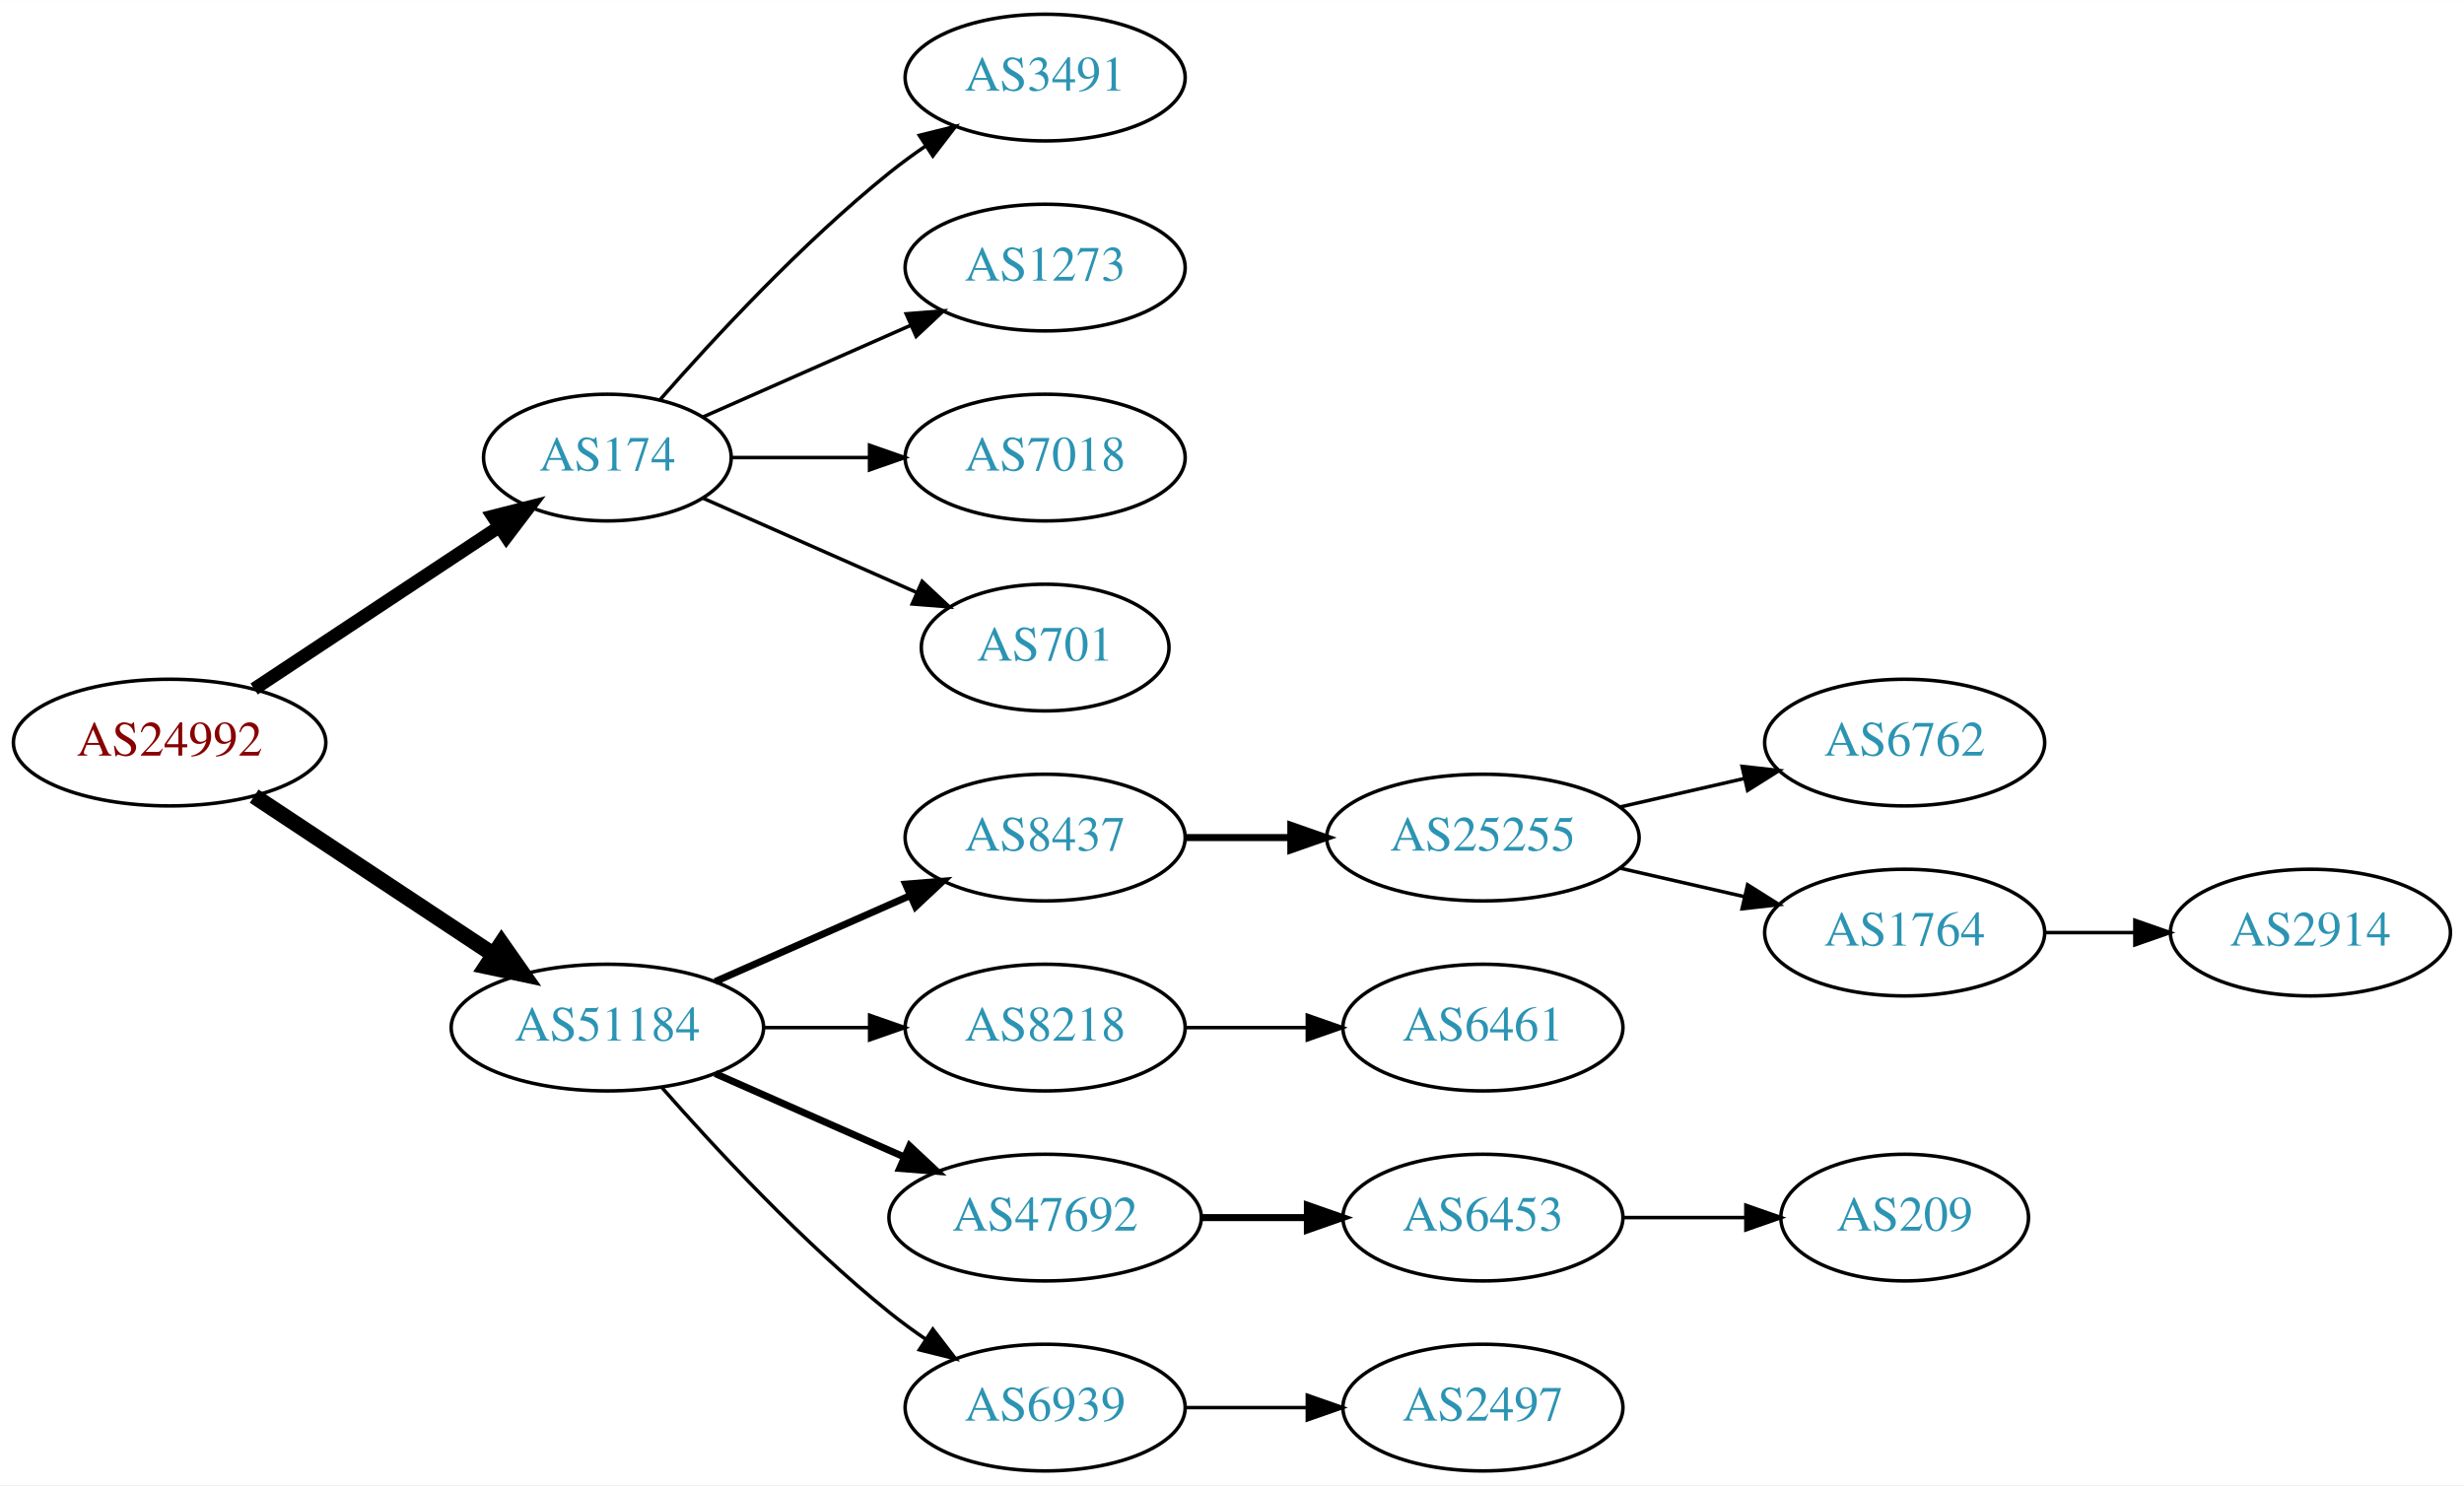
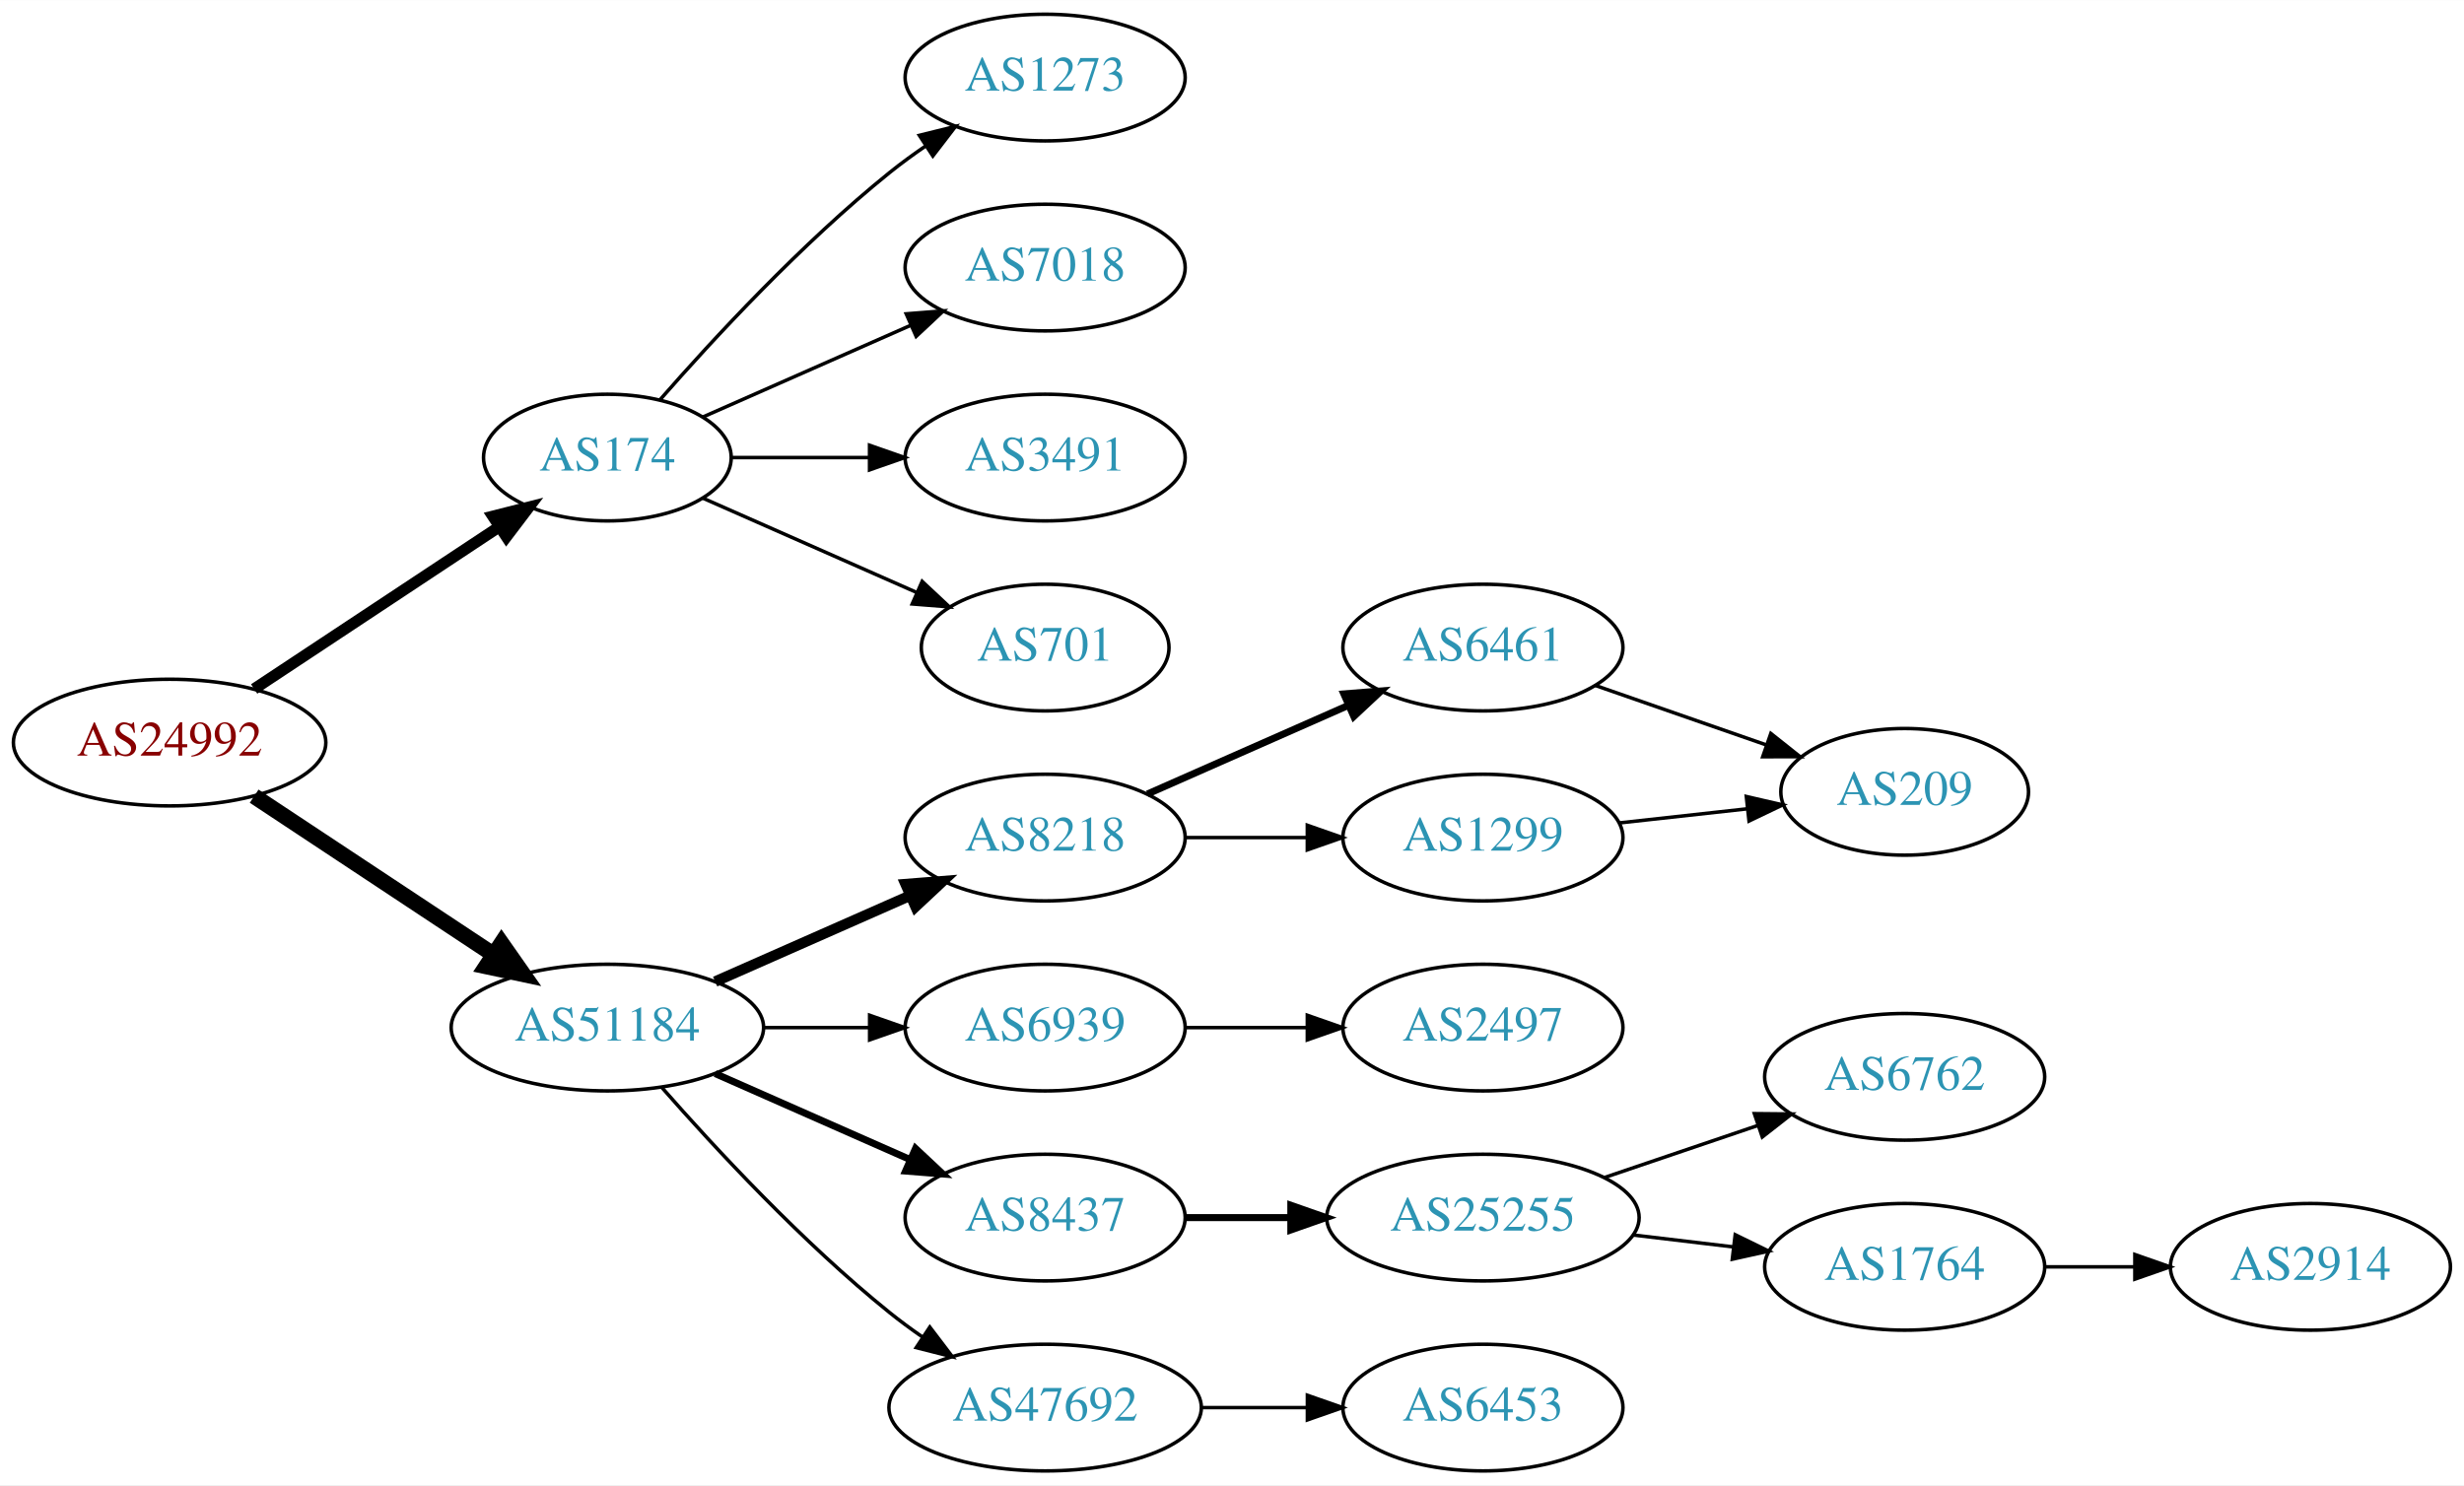
<svg xmlns="http://www.w3.org/2000/svg" xmlns:xlink="http://www.w3.org/1999/xlink" width="700pt" height="422pt" viewBox="0.00 0.00 700.15 422.00">
  <g id="graph0" class="graph" transform="scale(1 1) rotate(0) translate(4 418)">
    <polygon fill="white" stroke="none" points="-4,4 -4,-418 696.155,-418 696.155,4 -4,4" />
    <g id="node1" class="node">
      <g id="a_node1">
        <a xlink:href="/asn/24992" xlink:title="AS24992 ~ DIC - Online Wolf &amp; Co. KG [AT]">
          <ellipse fill="#ffffff" stroke="black" cx="44.196" cy="-207" rx="44.393" ry="18" />
          <text text-anchor="middle" x="44.196" y="-203.3" font-family="Times,serif" font-size="14.00" fill="#880000">AS24992</text>
        </a>
      </g>
    </g>
    <g id="node2" class="node">
      <g id="a_node2">
        <a xlink:href="/asn/174" xlink:title="AS174 ~ Cogent Communications [US]">
          <ellipse fill="#ffffff" stroke="black" cx="168.588" cy="-288" rx="35.194" ry="18" />
          <text text-anchor="middle" x="168.588" y="-284.3" font-family="Times,serif" font-size="14.00" fill="#2c94b3">AS174</text>
        </a>
      </g>
    </g>
    <g id="edge1" class="edge">
-       <path fill="none" stroke="black" stroke-width="3.75" d="M68.217,-222.235C87.936,-235.286 116.46,-254.163 137.894,-268.348" />
-       <polygon fill="black" stroke="black" stroke-width="3.75" points="136.038,-271.317 146.308,-273.917 139.901,-265.479 136.038,-271.317" />
+       <path fill="none" stroke="black" stroke-width="3.214" d="M68.217,-222.235C87.936,-235.286 116.46,-254.163 137.894,-268.348" />
+       <polygon fill="black" stroke="black" stroke-width="3.214" points="136.038,-271.317 146.308,-273.917 139.901,-265.479 136.038,-271.317" />
    </g>
    <g id="node3" class="node">
      <g id="a_node3">
        <a xlink:href="/asn/51184" xlink:title="AS51184 ~ Fonira Telekom GmbH [AT]">
          <ellipse fill="#ffffff" stroke="black" cx="168.588" cy="-126" rx="44.393" ry="18" />
          <text text-anchor="middle" x="168.588" y="-122.3" font-family="Times,serif" font-size="14.00" fill="#2c94b3">AS51184</text>
        </a>
      </g>
    </g>
    <g id="edge2" class="edge">
      <path fill="none" stroke="black" stroke-width="4.5" d="M68.217,-191.765C87.449,-179.037 115.056,-160.766 136.294,-146.711" />
      <polygon fill="black" stroke="black" stroke-width="4.5" points="138.504,-149.97 144.67,-141.167 134.158,-143.403 138.504,-149.97" />
    </g>
    <g id="node4" class="node">
      <g id="a_node4">
-         <a xlink:href="/asn/3491" xlink:title="AS3491 ~ PCCW Global, Inc. [US]">
+         <a xlink:href="/asn/1273" xlink:title="AS1273 ~ Vodafone Group PLC [EU]">
          <ellipse fill="#ffffff" stroke="black" cx="292.98" cy="-396" rx="39.794" ry="18" />
-           <text text-anchor="middle" x="292.98" y="-392.3" font-family="Times,serif" font-size="14.00" fill="#2c94b3">AS3491</text>
+           <text text-anchor="middle" x="292.98" y="-392.3" font-family="Times,serif" font-size="14.00" fill="#2c94b3">AS1273</text>
        </a>
      </g>
    </g>
    <g id="edge3" class="edge">
      <path fill="none" stroke="black" d="M183.462,-304.345C198.532,-321.559 223.81,-348.901 248.784,-369 252.04,-371.62 255.565,-374.192 259.149,-376.646" />
      <polygon fill="black" stroke="black" points="257.237,-379.577 267.522,-382.121 261.068,-373.719 257.237,-379.577" />
    </g>
    <g id="node5" class="node">
      <g id="a_node5">
-         <a xlink:href="/asn/1273" xlink:title="AS1273 ~ Vodafone Group PLC [EU]">
+         <a xlink:href="/asn/7018" xlink:title="AS7018 ~ AT&amp;T Services, Inc. [US]">
          <ellipse fill="#ffffff" stroke="black" cx="292.98" cy="-342" rx="39.794" ry="18" />
-           <text text-anchor="middle" x="292.98" y="-338.3" font-family="Times,serif" font-size="14.00" fill="#2c94b3">AS1273</text>
+           <text text-anchor="middle" x="292.98" y="-338.3" font-family="Times,serif" font-size="14.00" fill="#2c94b3">AS7018</text>
        </a>
      </g>
    </g>
    <g id="edge4" class="edge">
      <path fill="none" stroke="black" d="M195.844,-299.584C213.03,-307.167 235.743,-317.188 254.777,-325.586" />
      <polygon fill="black" stroke="black" points="253.503,-328.849 264.065,-329.684 256.329,-322.445 253.503,-328.849" />
    </g>
    <g id="node6" class="node">
      <g id="a_node6">
-         <a xlink:href="/asn/7018" xlink:title="AS7018 ~ AT&amp;T Services, Inc. [US]">
+         <a xlink:href="/asn/3491" xlink:title="AS3491 ~ PCCW Global, Inc. [US]">
          <ellipse fill="#ffffff" stroke="black" cx="292.98" cy="-288" rx="39.794" ry="18" />
-           <text text-anchor="middle" x="292.98" y="-284.3" font-family="Times,serif" font-size="14.00" fill="#2c94b3">AS7018</text>
+           <text text-anchor="middle" x="292.98" y="-284.3" font-family="Times,serif" font-size="14.00" fill="#2c94b3">AS3491</text>
        </a>
      </g>
    </g>
    <g id="edge5" class="edge">
      <path fill="none" stroke="black" d="M204.007,-288C216.058,-288 229.834,-288 242.852,-288" />
      <polygon fill="black" stroke="black" points="243.081,-291.5 253.081,-288 243.081,-284.5 243.081,-291.5" />
    </g>
    <g id="node7" class="node">
      <g id="a_node7">
        <a xlink:href="/asn/701" xlink:title="AS701 ~ UUNET [US]">
          <ellipse fill="#ffffff" stroke="black" cx="292.98" cy="-234" rx="35.194" ry="18" />
          <text text-anchor="middle" x="292.98" y="-230.3" font-family="Times,serif" font-size="14.00" fill="#2c94b3">AS701</text>
        </a>
      </g>
    </g>
    <g id="edge6" class="edge">
      <path fill="none" stroke="black" d="M195.844,-276.416C213.51,-268.621 237.018,-258.25 256.366,-249.713" />
      <polygon fill="black" stroke="black" points="258.031,-252.804 265.768,-245.565 255.206,-246.4 258.031,-252.804" />
    </g>
    <g id="node8" class="node">
      <g id="a_node8">
-         <a xlink:href="/asn/8437" xlink:title="AS8437 ~ Hutchison Drei Austria GmbH [AT]">
+         <a xlink:href="/asn/8218" xlink:title="AS8218 ~ legacy Neotelecoms [FR]">
          <ellipse fill="#ffffff" stroke="black" cx="292.98" cy="-180" rx="39.794" ry="18" />
-           <text text-anchor="middle" x="292.98" y="-176.3" font-family="Times,serif" font-size="14.00" fill="#2c94b3">AS8437</text>
+           <text text-anchor="middle" x="292.98" y="-176.3" font-family="Times,serif" font-size="14.00" fill="#2c94b3">AS8218</text>
        </a>
      </g>
    </g>
    <g id="edge7" class="edge">
-       <path fill="none" stroke="black" stroke-width="2" d="M199.216,-139.072C215.81,-146.393 236.67,-155.597 254.403,-163.421" />
-       <polygon fill="black" stroke="black" stroke-width="2" points="253.325,-166.77 263.887,-167.605 256.151,-160.366 253.325,-166.77" />
+       <path fill="none" stroke="black" stroke-width="3" d="M199.216,-139.072C215.81,-146.393 236.67,-155.597 254.403,-163.421" />
+       <polygon fill="black" stroke="black" stroke-width="3" points="253.325,-166.77 263.887,-167.605 256.151,-160.366 253.325,-166.77" />
    </g>
    <g id="node9" class="node">
      <g id="a_node9">
-         <a xlink:href="/asn/8218" xlink:title="AS8218 ~ legacy Neotelecoms [FR]">
+         <a xlink:href="/asn/6939" xlink:title="AS6939 ~ Hurricane Electric LLC [US]">
          <ellipse fill="#ffffff" stroke="black" cx="292.98" cy="-126" rx="39.794" ry="18" />
-           <text text-anchor="middle" x="292.98" y="-122.3" font-family="Times,serif" font-size="14.00" fill="#2c94b3">AS8218</text>
+           <text text-anchor="middle" x="292.98" y="-122.3" font-family="Times,serif" font-size="14.00" fill="#2c94b3">AS6939</text>
        </a>
      </g>
    </g>
    <g id="edge8" class="edge">
      <path fill="none" stroke="black" d="M213.084,-126C222.773,-126 233.11,-126 243.002,-126" />
      <polygon fill="black" stroke="black" points="243.105,-129.5 253.105,-126 243.105,-122.5 243.105,-129.5" />
    </g>
    <g id="node10" class="node">
      <g id="a_node10">
-         <a xlink:href="/asn/47692" xlink:title="AS47692 ~ Nessus GmbH [AT]">
-           <ellipse fill="#ffffff" stroke="black" cx="292.98" cy="-72" rx="44.393" ry="18" />
-           <text text-anchor="middle" x="292.98" y="-68.3" font-family="Times,serif" font-size="14.00" fill="#2c94b3">AS47692</text>
+         <a xlink:href="/asn/8437" xlink:title="AS8437 ~ Hutchison Drei Austria GmbH [AT]">
+           <ellipse fill="#ffffff" stroke="black" cx="292.98" cy="-72" rx="39.794" ry="18" />
+           <text text-anchor="middle" x="292.98" y="-68.3" font-family="Times,serif" font-size="14.00" fill="#2c94b3">AS8437</text>
        </a>
      </g>
    </g>
    <g id="edge9" class="edge">
-       <path fill="none" stroke="black" stroke-width="2" d="M199.216,-112.928C215.333,-105.817 235.473,-96.931 252.865,-89.258" />
-       <polygon fill="black" stroke="black" stroke-width="2" points="254.465,-92.377 262.201,-85.139 251.639,-85.973 254.465,-92.377" />
+       <path fill="none" stroke="black" stroke-width="2" d="M199.216,-112.928C215.81,-105.607 236.67,-96.403 254.403,-88.579" />
+       <polygon fill="black" stroke="black" stroke-width="2" points="256.151,-91.634 263.887,-84.395 253.325,-85.23 256.151,-91.634" />
    </g>
    <g id="node11" class="node">
      <g id="a_node11">
-         <a xlink:href="/asn/6939" xlink:title="AS6939 ~ Hurricane Electric LLC [US]">
-           <ellipse fill="#ffffff" stroke="black" cx="292.98" cy="-18" rx="39.794" ry="18" />
-           <text text-anchor="middle" x="292.98" y="-14.3" font-family="Times,serif" font-size="14.00" fill="#2c94b3">AS6939</text>
+         <a xlink:href="/asn/47692" xlink:title="AS47692 ~ Nessus GmbH [AT]">
+           <ellipse fill="#ffffff" stroke="black" cx="292.98" cy="-18" rx="44.393" ry="18" />
+           <text text-anchor="middle" x="292.98" y="-14.3" font-family="Times,serif" font-size="14.00" fill="#2c94b3">AS47692</text>
        </a>
      </g>
    </g>
    <g id="edge10" class="edge">
-       <path fill="none" stroke="black" d="M184.021,-109.017C199.152,-91.772 224.116,-64.852 248.784,-45 252.04,-42.38 255.565,-39.808 259.149,-37.354" />
-       <polygon fill="black" stroke="black" points="261.068,-40.281 267.522,-31.879 257.237,-34.423 261.068,-40.281" />
+       <path fill="none" stroke="black" d="M184.021,-109.017C199.152,-91.772 224.116,-64.852 248.784,-45 251.712,-42.644 254.859,-40.325 258.07,-38.098" />
+       <polygon fill="black" stroke="black" points="260.206,-40.882 266.618,-32.448 256.346,-35.042 260.206,-40.882" />
    </g>
    <g id="node12" class="node">
      <g id="a_node12">
-         <a xlink:href="/asn/25255" xlink:title="AS25255 ~ ==&gt; TELE2 AUSTRIA &lt;== [AT]">
-           <ellipse fill="#ffffff" stroke="black" cx="417.373" cy="-180" rx="44.393" ry="18" />
-           <text text-anchor="middle" x="417.373" y="-176.3" font-family="Times,serif" font-size="14.00" fill="#2c94b3">AS25255</text>
+         <a xlink:href="/asn/6461" xlink:title="AS6461 ~ ZAYO-6461 [US]">
+           <ellipse fill="#ffffff" stroke="black" cx="417.373" cy="-234" rx="39.794" ry="18" />
+           <text text-anchor="middle" x="417.373" y="-230.3" font-family="Times,serif" font-size="14.00" fill="#2c94b3">AS6461</text>
        </a>
      </g>
    </g>
    <g id="edge11" class="edge">
-       <path fill="none" stroke="black" stroke-width="2" d="M332.706,-180C342.166,-180 352.458,-180 362.484,-180" />
-       <polygon fill="black" stroke="black" stroke-width="2" points="362.791,-183.5 372.791,-180 362.791,-176.5 362.791,-183.5" />
+       <path fill="none" stroke="black" stroke-width="2" d="M322.06,-192.389C339.008,-199.866 360.805,-209.483 379.174,-217.588" />
+       <polygon fill="black" stroke="black" stroke-width="2" points="377.862,-220.834 388.424,-221.669 380.688,-214.43 377.862,-220.834" />
+     </g>
+     <g id="node13" class="node">
+       <g id="a_node13">
+         <a xlink:href="/asn/1299" xlink:title="AS1299 ~ Telia Carrier [EU]">
+           <ellipse fill="#ffffff" stroke="black" cx="417.373" cy="-180" rx="39.794" ry="18" />
+           <text text-anchor="middle" x="417.373" y="-176.3" font-family="Times,serif" font-size="14.00" fill="#2c94b3">AS1299</text>
+         </a>
+       </g>
+     </g>
+     <g id="edge12" class="edge">
+       <path fill="none" stroke="black" d="M332.706,-180C343.644,-180 355.695,-180 367.161,-180" />
+       <polygon fill="black" stroke="black" points="367.479,-183.5 377.479,-180 367.479,-176.5 367.479,-183.5" />
    </g>
    <g id="node15" class="node">
      <g id="a_node15">
-         <a xlink:href="/asn/6461" xlink:title="AS6461 ~ ZAYO-6461 [US]">
+         <a xlink:href="/asn/2497" xlink:title="AS2497 ~ Internet Initiative Japan Inc. [JP]">
          <ellipse fill="#ffffff" stroke="black" cx="417.373" cy="-126" rx="39.794" ry="18" />
-           <text text-anchor="middle" x="417.373" y="-122.3" font-family="Times,serif" font-size="14.00" fill="#2c94b3">AS6461</text>
+           <text text-anchor="middle" x="417.373" y="-122.3" font-family="Times,serif" font-size="14.00" fill="#2c94b3">AS2497</text>
        </a>
      </g>
    </g>
    <g id="edge14" class="edge">
      <path fill="none" stroke="black" d="M332.706,-126C343.644,-126 355.695,-126 367.161,-126" />
      <polygon fill="black" stroke="black" points="367.479,-129.5 377.479,-126 367.479,-122.5 367.479,-129.5" />
    </g>
    <g id="node16" class="node">
      <g id="a_node16">
+         <a xlink:href="/asn/25255" xlink:title="AS25255 ~ ==&gt; TELE2 AUSTRIA &lt;== [AT]">
+           <ellipse fill="#ffffff" stroke="black" cx="417.373" cy="-72" rx="44.393" ry="18" />
+           <text text-anchor="middle" x="417.373" y="-68.3" font-family="Times,serif" font-size="14.00" fill="#2c94b3">AS25255</text>
+         </a>
+       </g>
+     </g>
+     <g id="edge15" class="edge">
+       <path fill="none" stroke="black" stroke-width="2" d="M332.706,-72C342.166,-72 352.458,-72 362.484,-72" />
+       <polygon fill="black" stroke="black" stroke-width="2" points="362.791,-75.5 372.791,-72 362.791,-68.5 362.791,-75.5" />
+     </g>
+     <g id="node20" class="node">
+       <g id="a_node20">
        <a xlink:href="/asn/6453" xlink:title="AS6453 ~ TATA COMMUNICATIONS (AMERICA) INC [US]">
-           <ellipse fill="#ffffff" stroke="black" cx="417.373" cy="-72" rx="39.794" ry="18" />
-           <text text-anchor="middle" x="417.373" y="-68.3" font-family="Times,serif" font-size="14.00" fill="#2c94b3">AS6453</text>
-         </a>
-       </g>
-     </g>
-     <g id="edge15" class="edge">
-       <path fill="none" stroke="black" stroke-width="2" d="M337.476,-72C347.165,-72 357.502,-72 367.394,-72" />
-       <polygon fill="black" stroke="black" stroke-width="2" points="367.497,-75.5 377.497,-72 367.497,-68.5 367.497,-75.5" />
+           <ellipse fill="#ffffff" stroke="black" cx="417.373" cy="-18" rx="39.794" ry="18" />
+           <text text-anchor="middle" x="417.373" y="-14.3" font-family="Times,serif" font-size="14.00" fill="#2c94b3">AS6453</text>
+         </a>
+       </g>
+     </g>
+     <g id="edge20" class="edge">
+       <path fill="none" stroke="black" d="M337.476,-18C347.165,-18 357.502,-18 367.394,-18" />
+       <polygon fill="black" stroke="black" points="367.497,-21.5 377.497,-18 367.497,-14.5 367.497,-21.5" />
+     </g>
+     <g id="node14" class="node">
+       <g id="a_node14">
+         <a xlink:href="/asn/209" xlink:title="AS209 ~ CenturyLink Communications, LLC [US]">
+           <ellipse fill="#ffffff" stroke="black" cx="537.215" cy="-193" rx="35.194" ry="18" />
+           <text text-anchor="middle" x="537.215" y="-189.3" font-family="Times,serif" font-size="14.00" fill="#2c94b3">AS209</text>
+         </a>
+       </g>
+     </g>
+     <g id="edge13" class="edge">
+       <path fill="none" stroke="black" d="M449.334,-223.228C464.243,-218.041 482.261,-211.772 498.014,-206.291" />
+       <polygon fill="black" stroke="black" points="499.187,-209.589 507.482,-202.997 496.887,-202.977 499.187,-209.589" />
+     </g>
+     <g id="edge18" class="edge">
+       <path fill="none" stroke="black" d="M455.983,-184.149C467.548,-185.425 480.38,-186.84 492.328,-188.159" />
+       <polygon fill="black" stroke="black" points="492.222,-191.668 502.546,-189.286 492.99,-184.71 492.222,-191.668" />
+     </g>
+     <g id="node17" class="node">
+       <g id="a_node17">
+         <a xlink:href="/asn/6762" xlink:title="AS6762 ~ TELECOM ITALIA SPARKLE S.p.A. [IT]">
+           <ellipse fill="#ffffff" stroke="black" cx="537.215" cy="-112" rx="39.794" ry="18" />
+           <text text-anchor="middle" x="537.215" y="-108.3" font-family="Times,serif" font-size="14.00" fill="#2c94b3">AS6762</text>
+         </a>
+       </g>
+     </g>
+     <g id="edge16" class="edge">
+       <path fill="none" stroke="black" d="M451.826,-83.355C465.427,-87.972 481.269,-93.349 495.531,-98.19" />
+       <polygon fill="black" stroke="black" points="494.51,-101.54 505.104,-101.44 496.76,-94.911 494.51,-101.54" />
+     </g>
+     <g id="node18" class="node">
+       <g id="a_node18">
+         <a xlink:href="/asn/1764" xlink:title="AS1764 ~ NEXTLAYER-AS [AT]">
+           <ellipse fill="#ffffff" stroke="black" cx="537.215" cy="-58" rx="39.794" ry="18" />
+           <text text-anchor="middle" x="537.215" y="-54.3" font-family="Times,serif" font-size="14.00" fill="#2c94b3">AS1764</text>
+         </a>
+       </g>
+     </g>
+     <g id="edge17" class="edge">
+       <path fill="none" stroke="black" d="M459.919,-67.064C469.165,-65.966 479.038,-64.793 488.51,-63.667" />
+       <polygon fill="black" stroke="black" points="489.064,-67.126 498.581,-62.471 488.238,-60.175 489.064,-67.126" />
    </g>
    <g id="node19" class="node">
      <g id="a_node19">
-         <a xlink:href="/asn/2497" xlink:title="AS2497 ~ Internet Initiative Japan Inc. [JP]">
-           <ellipse fill="#ffffff" stroke="black" cx="417.373" cy="-18" rx="39.794" ry="18" />
-           <text text-anchor="middle" x="417.373" y="-14.3" font-family="Times,serif" font-size="14.00" fill="#2c94b3">AS2497</text>
-         </a>
-       </g>
-     </g>
-     <g id="edge18" class="edge">
-       <path fill="none" stroke="black" d="M332.706,-18C343.644,-18 355.695,-18 367.161,-18" />
-       <polygon fill="black" stroke="black" points="367.479,-21.5 377.479,-18 367.479,-14.5 367.479,-21.5" />
-     </g>
-     <g id="node13" class="node">
-       <g id="a_node13">
-         <a xlink:href="/asn/6762" xlink:title="AS6762 ~ TELECOM ITALIA SPARKLE S.p.A. [IT]">
-           <ellipse fill="#ffffff" stroke="black" cx="537.215" cy="-207" rx="39.794" ry="18" />
-           <text text-anchor="middle" x="537.215" y="-203.3" font-family="Times,serif" font-size="14.00" fill="#2c94b3">AS6762</text>
-         </a>
-       </g>
-     </g>
-     <g id="edge12" class="edge">
-       <path fill="none" stroke="black" d="M456.307,-188.692C467.548,-191.267 479.961,-194.111 491.584,-196.774" />
-       <polygon fill="black" stroke="black" points="491.016,-200.235 501.545,-199.057 492.58,-193.412 491.016,-200.235" />
-     </g>
-     <g id="node14" class="node">
-       <g id="a_node14">
-         <a xlink:href="/asn/1764" xlink:title="AS1764 ~ NEXTLAYER-AS [AT]">
-           <ellipse fill="#ffffff" stroke="black" cx="537.215" cy="-153" rx="39.794" ry="18" />
-           <text text-anchor="middle" x="537.215" y="-149.3" font-family="Times,serif" font-size="14.00" fill="#2c94b3">AS1764</text>
-         </a>
-       </g>
-     </g>
-     <g id="edge13" class="edge">
-       <path fill="none" stroke="black" d="M456.307,-171.308C467.548,-168.733 479.961,-165.889 491.584,-163.226" />
-       <polygon fill="black" stroke="black" points="492.58,-166.588 501.545,-160.943 491.016,-159.765 492.58,-166.588" />
-     </g>
-     <g id="node18" class="node">
-       <g id="a_node18">
        <a xlink:href="/asn/2914" xlink:title="AS2914 ~ NTT America, Inc. [US]">
-           <ellipse fill="#ffffff" stroke="black" cx="652.508" cy="-153" rx="39.794" ry="18" />
-           <text text-anchor="middle" x="652.508" y="-149.3" font-family="Times,serif" font-size="14.00" fill="#2c94b3">AS2914</text>
-         </a>
-       </g>
-     </g>
-     <g id="edge17" class="edge">
-       <path fill="none" stroke="black" d="M576.887,-153C585.09,-153 593.854,-153 602.386,-153" />
-       <polygon fill="black" stroke="black" points="602.626,-156.5 612.626,-153 602.626,-149.5 602.626,-156.5" />
-     </g>
-     <g id="node17" class="node">
-       <g id="a_node17">
-         <a xlink:href="/asn/209" xlink:title="AS209 ~ CenturyLink Communications, LLC [US]">
-           <ellipse fill="#ffffff" stroke="black" cx="537.215" cy="-72" rx="35.194" ry="18" />
-           <text text-anchor="middle" x="537.215" y="-68.3" font-family="Times,serif" font-size="14.00" fill="#2c94b3">AS209</text>
-         </a>
-       </g>
-     </g>
-     <g id="edge16" class="edge">
-       <path fill="none" stroke="black" d="M457.285,-72C468.372,-72 480.531,-72 491.914,-72" />
-       <polygon fill="black" stroke="black" points="492.096,-75.5 502.096,-72 492.096,-68.5 492.096,-75.5" />
+           <ellipse fill="#ffffff" stroke="black" cx="652.508" cy="-58" rx="39.794" ry="18" />
+           <text text-anchor="middle" x="652.508" y="-54.3" font-family="Times,serif" font-size="14.00" fill="#2c94b3">AS2914</text>
+         </a>
+       </g>
+     </g>
+     <g id="edge19" class="edge">
+       <path fill="none" stroke="black" d="M576.887,-58C585.09,-58 593.854,-58 602.386,-58" />
+       <polygon fill="black" stroke="black" points="602.626,-61.5 612.626,-58 602.626,-54.5 602.626,-61.5" />
    </g>
  </g>
</svg>
